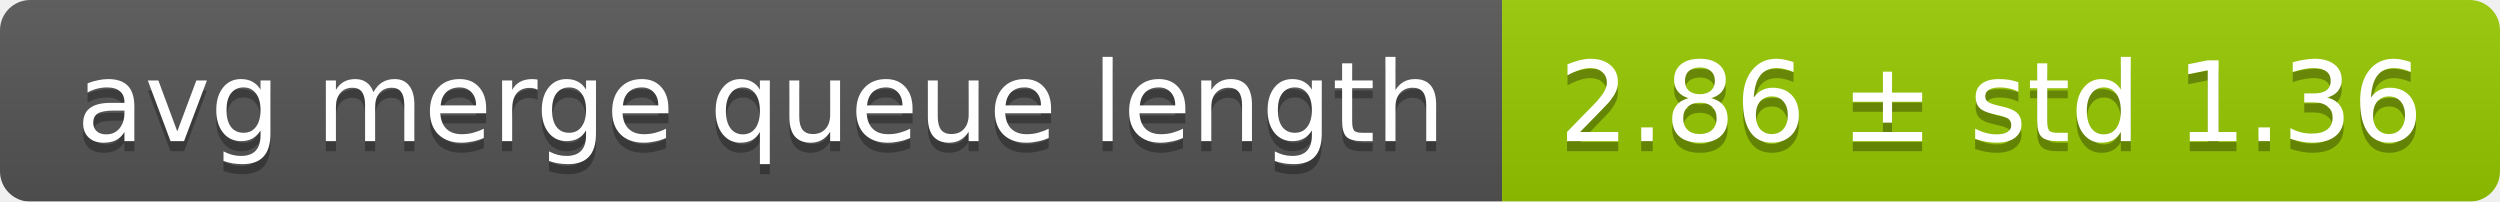
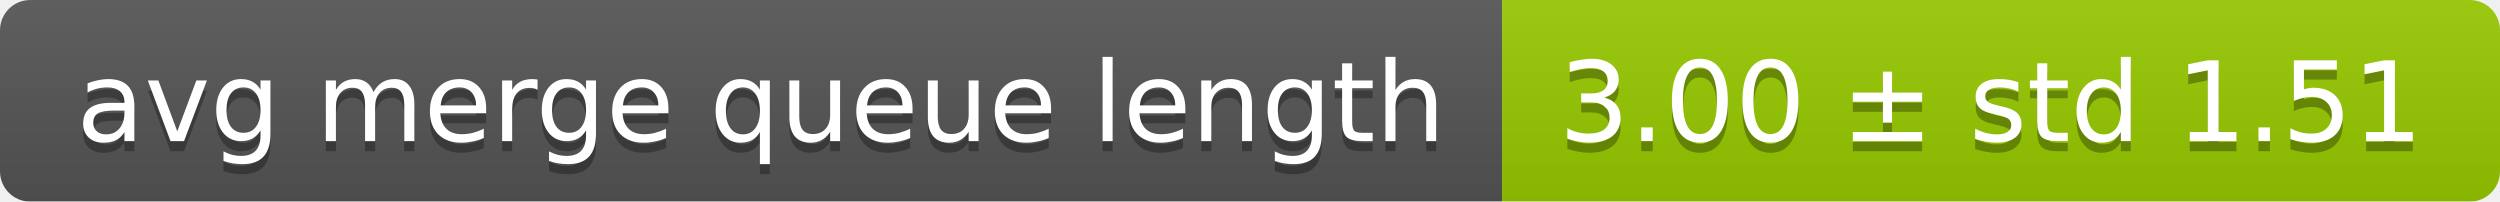
<svg xmlns="http://www.w3.org/2000/svg" width="248" height="20">
  <linearGradient id="smooth" x2="0" y2="100%">
    <stop offset="0" stop-color="#bbb" stop-opacity=".1" />
    <stop offset="1" stop-opacity=".1" />
  </linearGradient>
  <mask id="round">
    <rect width="248" height="20" rx="3" fill="#fff" />
  </mask>
  <g mask="url(#round)">
    <rect width="149" height="20" fill="#555" />
    <rect x="149" width="99" height="20" fill="#97ca00" />
    <rect width="248" height="20" fill="url(#smooth)" />
  </g>
  <g fill="#fff" text-anchor="middle" font-family="DejaVu Sans,Verdana,Geneva,sans-serif" font-size="11">
    <text x="75.5" y="15" fill="#010101" fill-opacity=".3">avg merge queue length</text>
    <text x="75.5" y="14">avg merge queue length</text>
-     <text x="197.5" y="15" fill="#010101" fill-opacity=".3">2.86 ± std 1.36</text>
-     <text x="197.5" y="14">2.86 ± std 1.36</text>
+     <text x="197.5" y="15" fill="#010101" fill-opacity=".3">3.00 ± std 1.51</text>
+     <text x="197.5" y="14">3.00 ± std 1.51</text>
  </g>
</svg>
